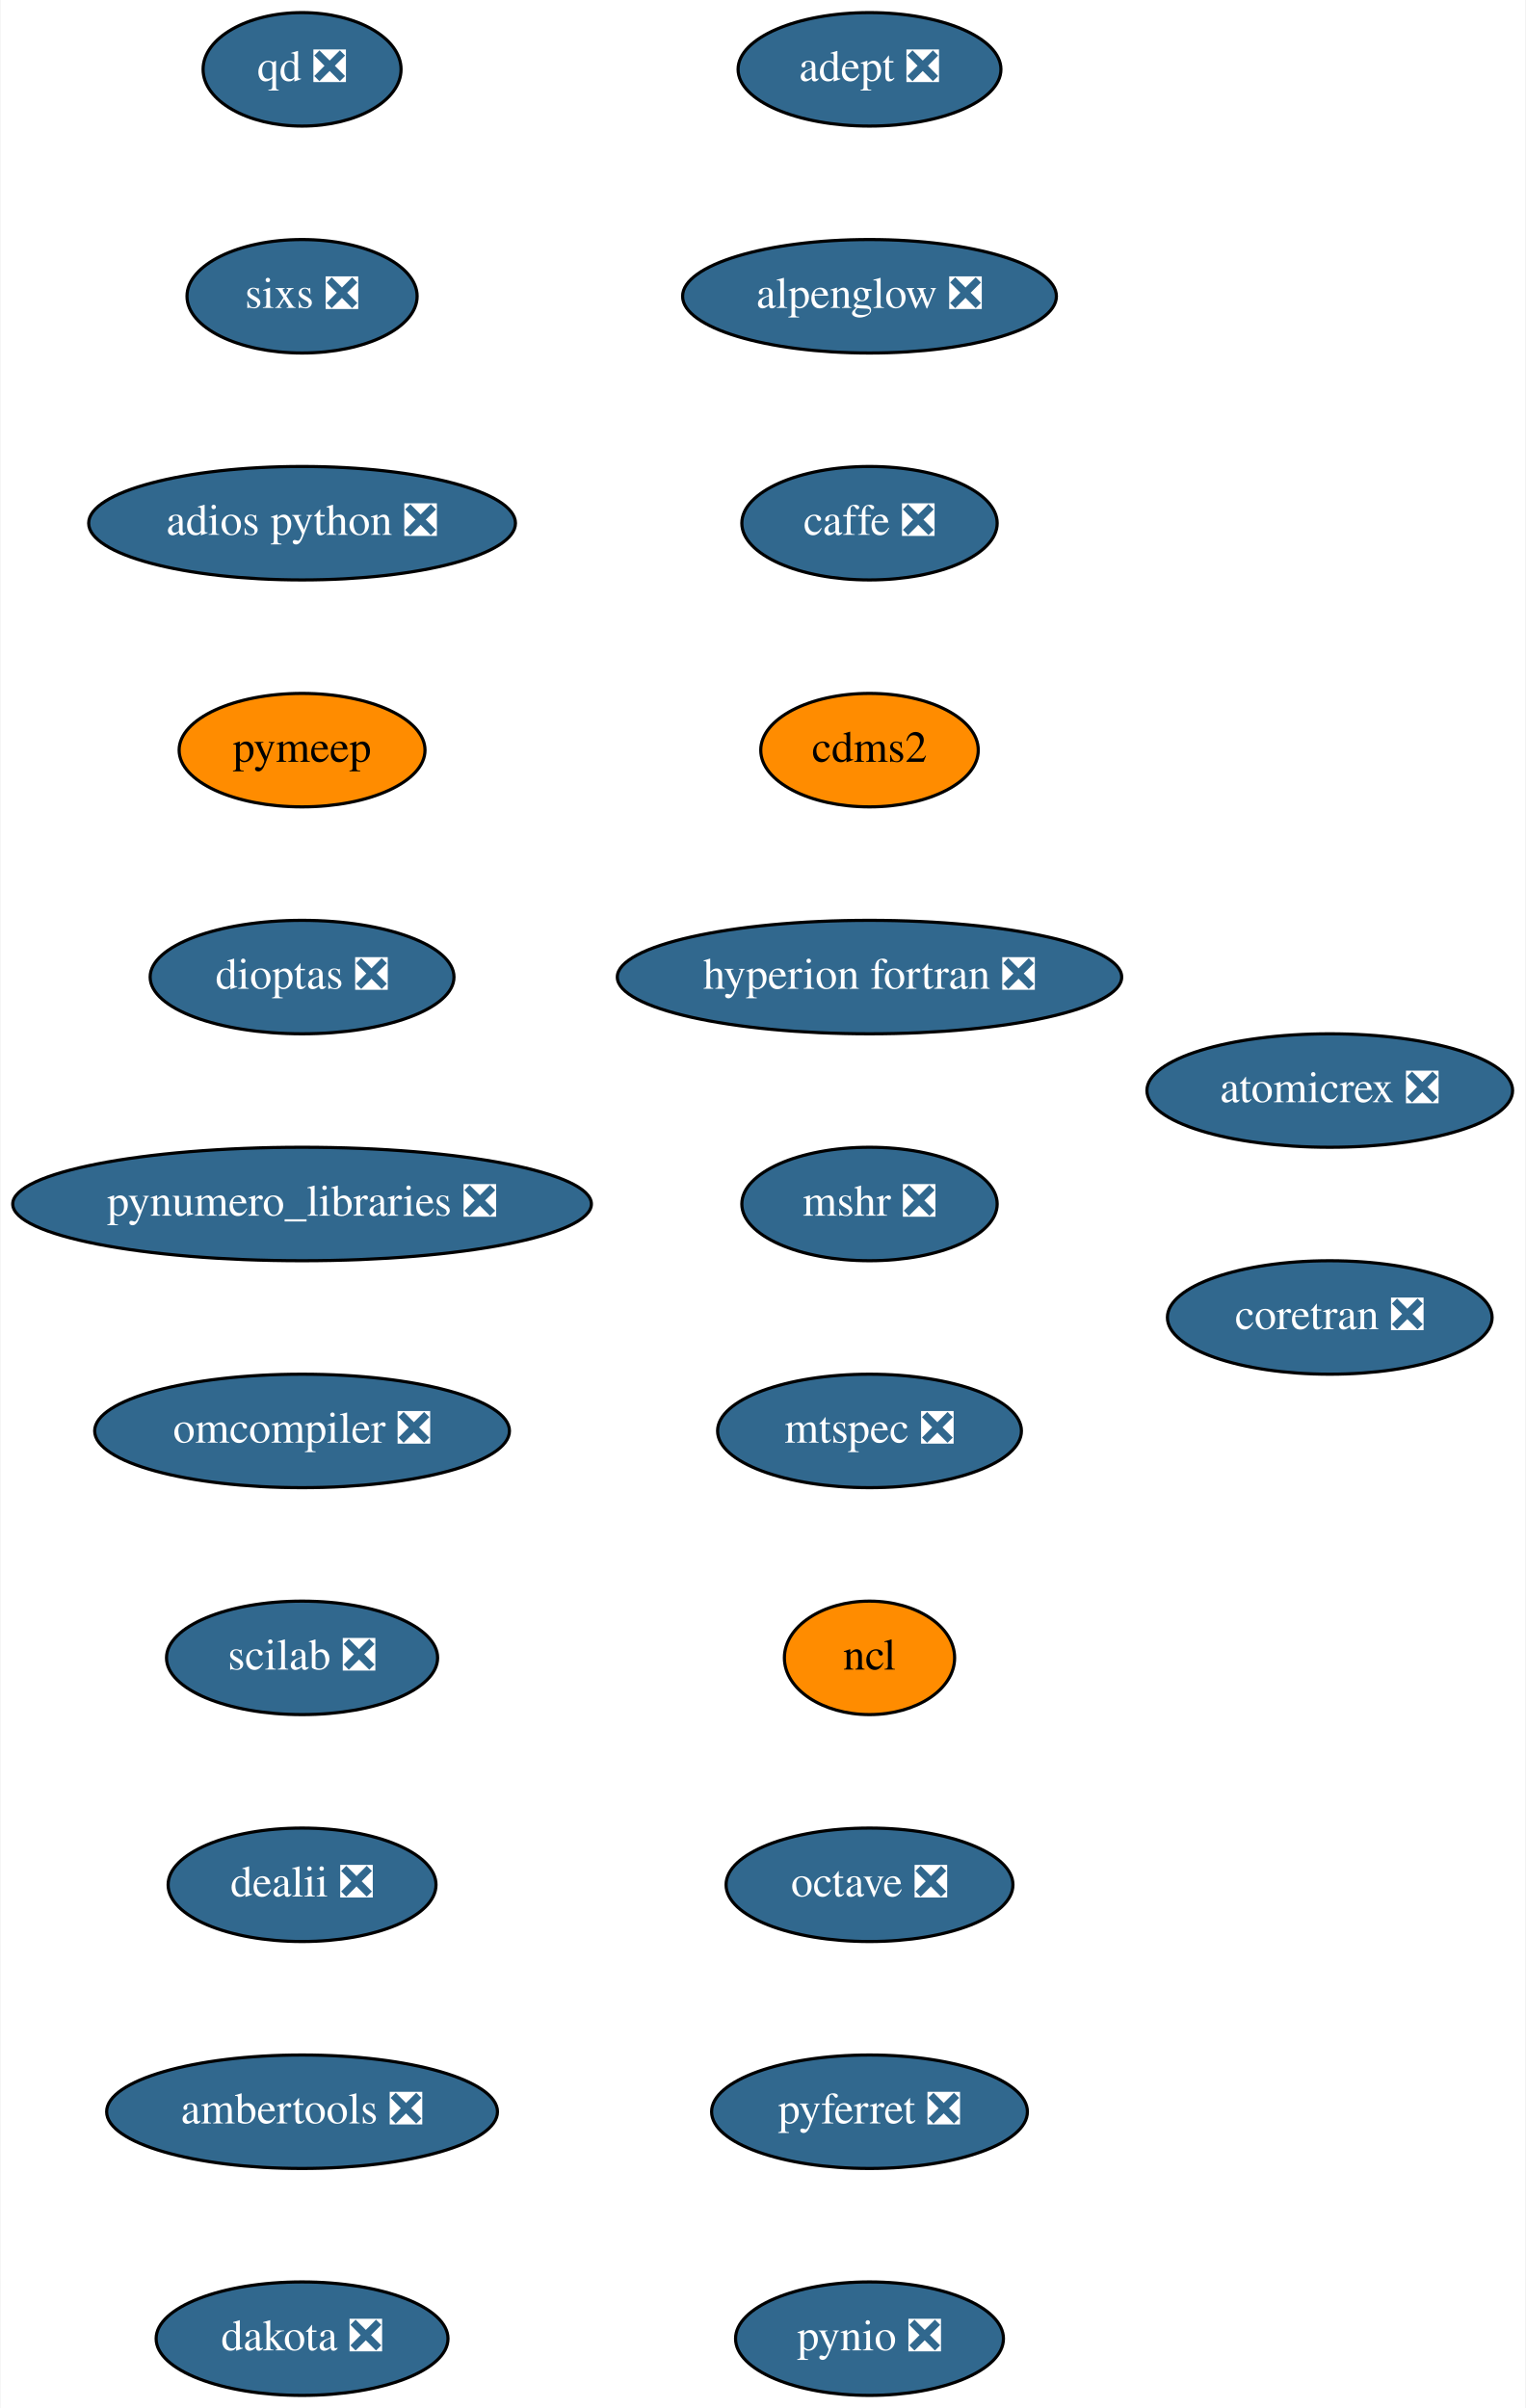
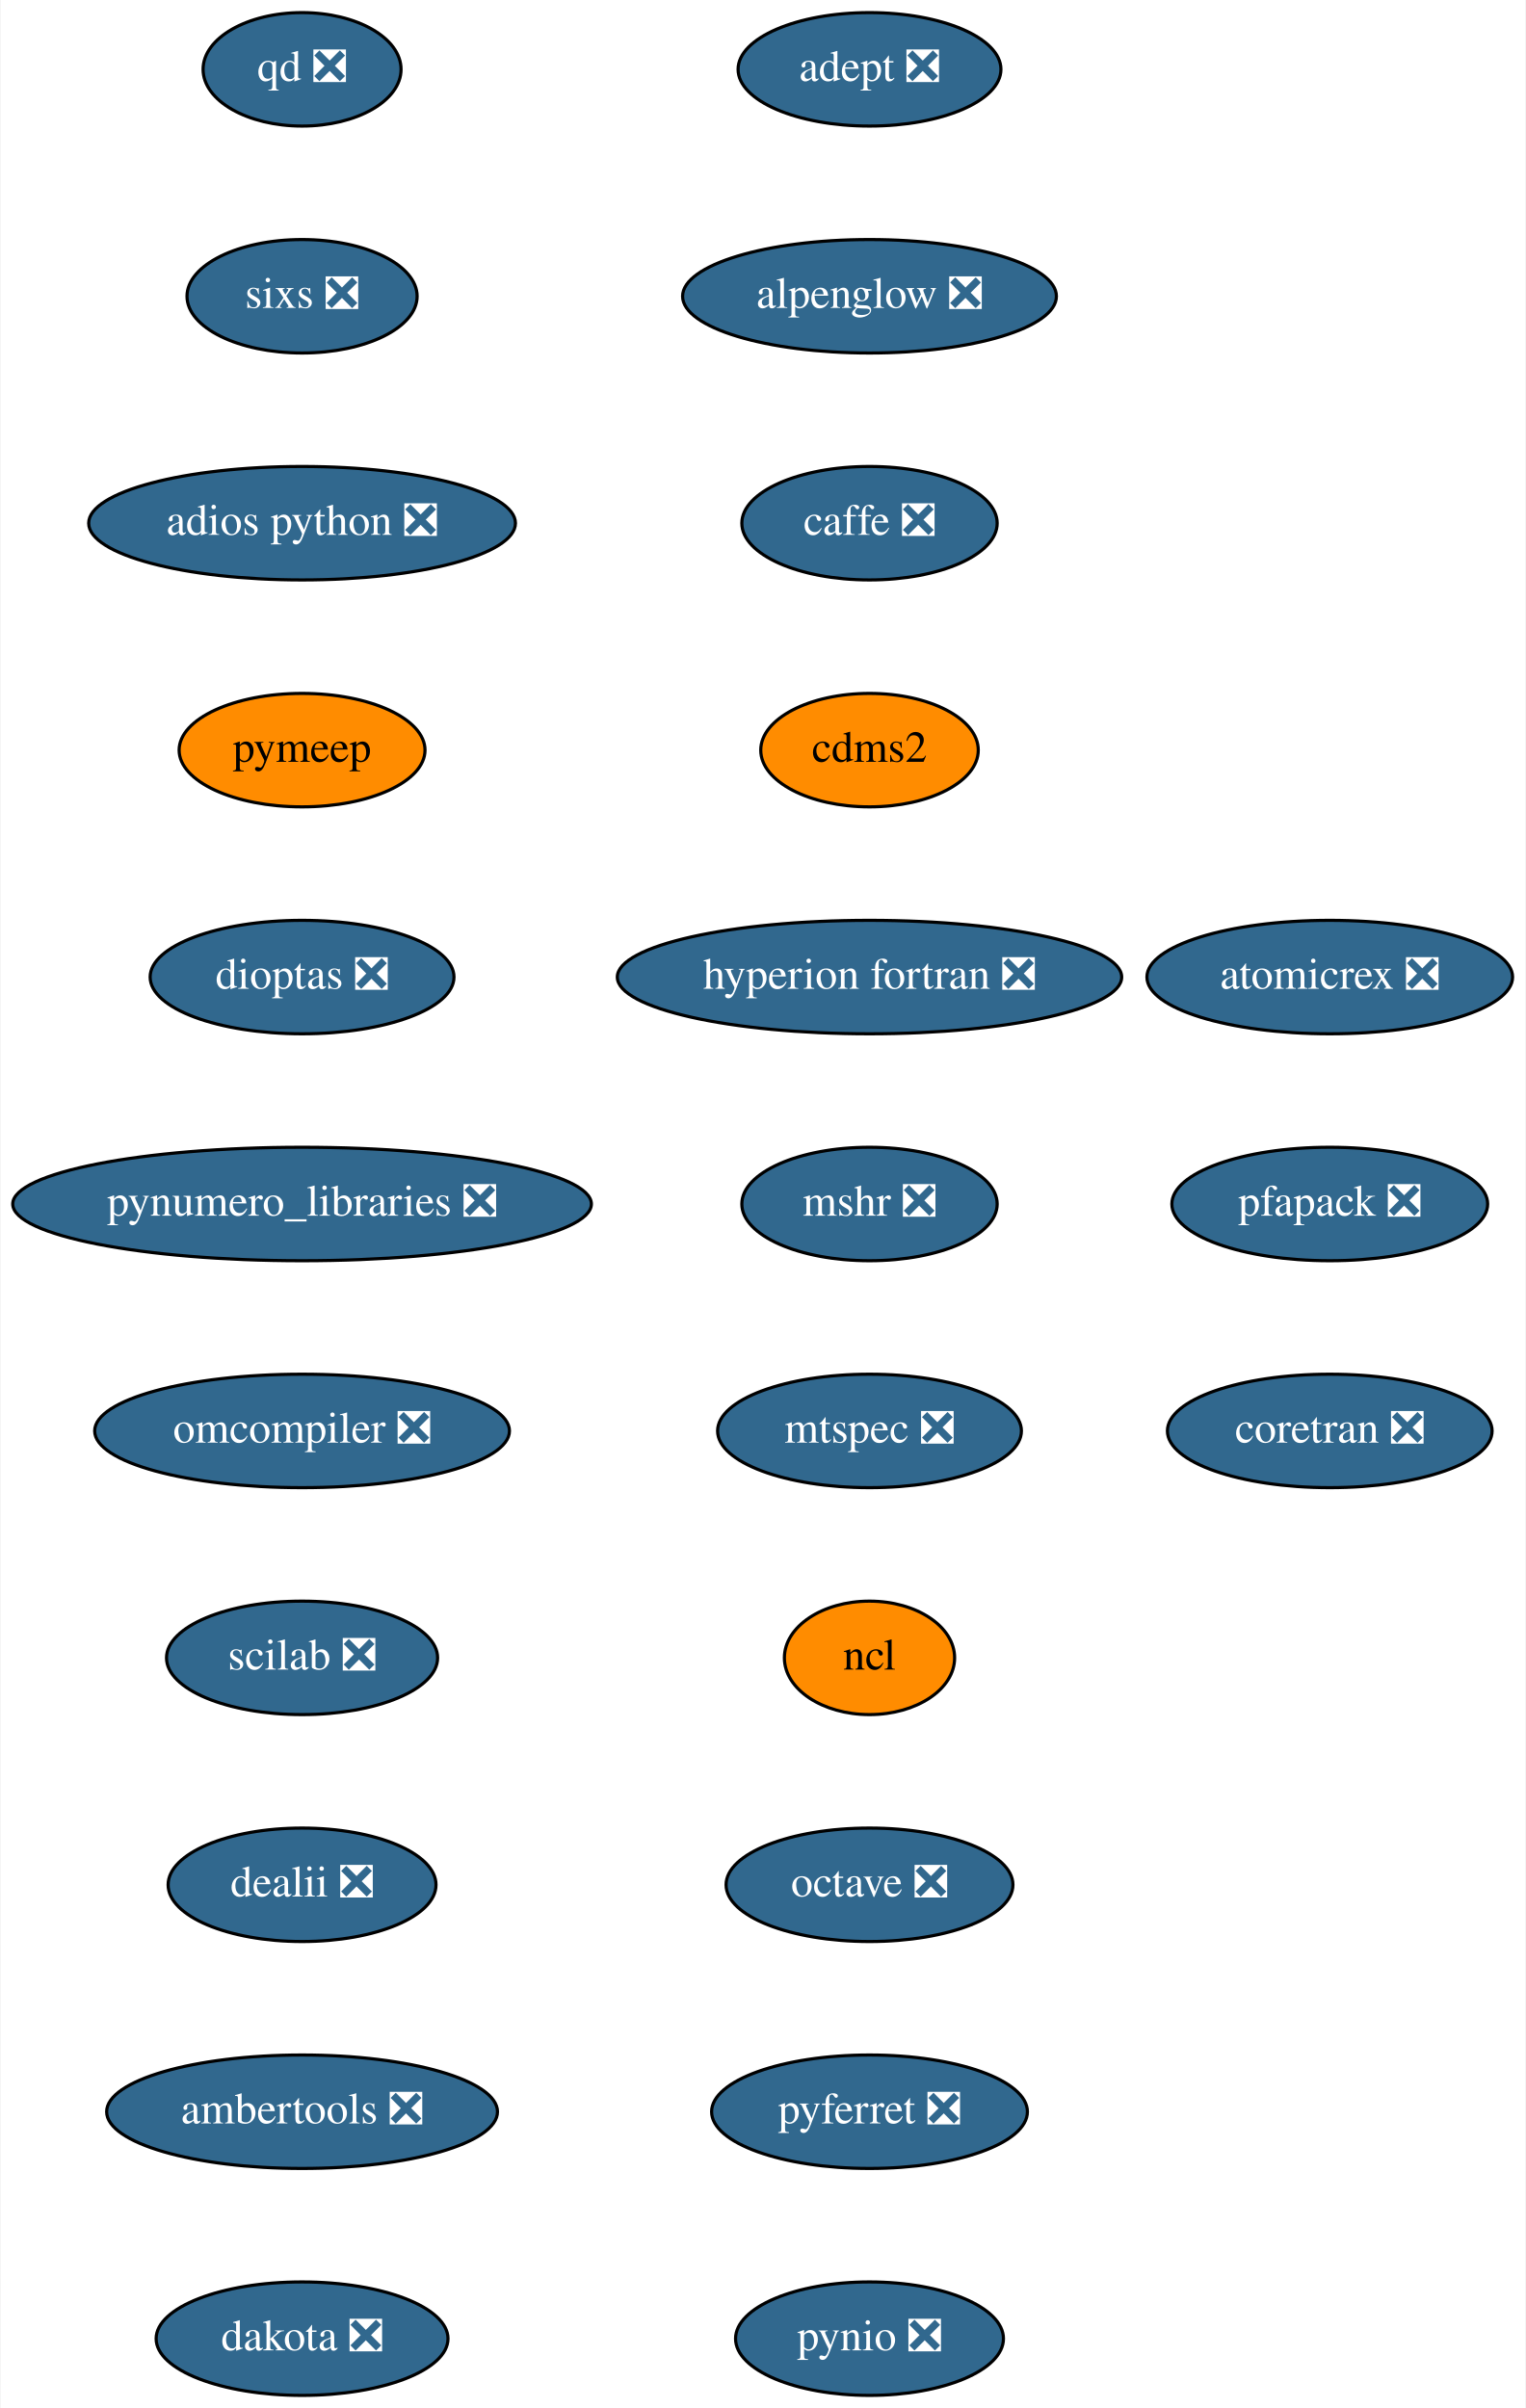
<svg xmlns="http://www.w3.org/2000/svg" xmlns:xlink="http://www.w3.org/1999/xlink" width="484pt" height="764pt" viewBox="0.00 0.00 483.64 764.00">
  <g id="graph0" class="graph" transform="scale(1 1) rotate(0) translate(4 760)">
    <polygon fill="white" stroke="transparent" points="-4,4 -4,-760 479.64,-760 479.64,4 -4,4" />
    <g id="node1" class="node">
      <g id="a_node1">
        <a xlink:href="https://github.com/conda-forge/adept-feedstock/pull/13" xlink:title="adept ❎">
          <ellipse fill="#31688e" stroke="black" cx="271.64" cy="-738" rx="41.69" ry="18" />
          <text text-anchor="middle" x="271.64" y="-734.3" font-family="Times,serif" font-size="14.00" fill="white">adept ❎</text>
        </a>
      </g>
    </g>
    <g id="node2" class="node">
      <g id="a_node2">
        <a xlink:href="https://github.com/conda-forge/alpenglow-feedstock/pull/27" xlink:title="alpenglow ❎">
          <ellipse fill="#31688e" stroke="black" cx="271.64" cy="-666" rx="59.29" ry="18" />
          <text text-anchor="middle" x="271.64" y="-662.3" font-family="Times,serif" font-size="14.00" fill="white">alpenglow ❎</text>
        </a>
      </g>
    </g>
    <g id="node3" class="node">
      <g id="a_node3">
        <a xlink:href="https://github.com/conda-forge/caffe-feedstock/pull/67" xlink:title="caffe ❎">
          <ellipse fill="#31688e" stroke="black" cx="271.64" cy="-594" rx="40.5" ry="18" />
          <text text-anchor="middle" x="271.64" y="-590.3" font-family="Times,serif" font-size="14.00" fill="white">caffe ❎</text>
        </a>
      </g>
    </g>
    <g id="node4" class="node">
      <g id="a_node4">
        <a xlink:href="https://github.com/conda-forge/cdms2-feedstock" xlink:title="cdms2">
          <ellipse fill="#ff8c00" stroke="black" cx="271.64" cy="-522" rx="34.5" ry="18" />
          <text text-anchor="middle" x="271.64" y="-518.3" font-family="Times,serif" font-size="14.00">cdms2</text>
        </a>
      </g>
    </g>
    <g id="node5" class="node">
      <g id="a_node5">
        <a xlink:href="https://github.com/conda-forge/hyperion-fortran-feedstock/pull/19" xlink:title="hyperion fortran ❎">
          <ellipse fill="#31688e" stroke="black" cx="271.64" cy="-450" rx="80" ry="18" />
          <text text-anchor="middle" x="271.64" y="-446.3" font-family="Times,serif" font-size="14.00" fill="white">hyperion fortran ❎</text>
        </a>
      </g>
    </g>
    <g id="node6" class="node">
      <g id="a_node6">
        <a xlink:href="https://github.com/conda-forge/mshr-feedstock/pull/21" xlink:title="mshr ❎">
          <ellipse fill="#31688e" stroke="black" cx="271.64" cy="-378" rx="40.5" ry="18" />
          <text text-anchor="middle" x="271.64" y="-374.3" font-family="Times,serif" font-size="14.00" fill="white">mshr ❎</text>
        </a>
      </g>
    </g>
    <g id="node7" class="node">
      <g id="a_node7">
        <a xlink:href="https://github.com/conda-forge/mtspec-feedstock/pull/14" xlink:title="mtspec ❎">
          <ellipse fill="#31688e" stroke="black" cx="271.64" cy="-306" rx="48.19" ry="18" />
          <text text-anchor="middle" x="271.64" y="-302.3" font-family="Times,serif" font-size="14.00" fill="white">mtspec ❎</text>
        </a>
      </g>
    </g>
    <g id="node8" class="node">
      <g id="a_node8">
        <a xlink:href="https://github.com/conda-forge/ncl-feedstock" xlink:title="ncl">
          <ellipse fill="#ff8c00" stroke="black" cx="271.64" cy="-234" rx="27" ry="18" />
          <text text-anchor="middle" x="271.64" y="-230.3" font-family="Times,serif" font-size="14.00">ncl</text>
        </a>
      </g>
    </g>
    <g id="node9" class="node">
      <g id="a_node9">
        <a xlink:href="https://github.com/conda-forge/octave-feedstock/pull/44" xlink:title="octave ❎">
          <ellipse fill="#31688e" stroke="black" cx="271.64" cy="-162" rx="45.5" ry="18" />
          <text text-anchor="middle" x="271.64" y="-158.3" font-family="Times,serif" font-size="14.00" fill="white">octave ❎</text>
        </a>
      </g>
    </g>
    <g id="node10" class="node">
      <g id="a_node10">
        <a xlink:href="https://github.com/conda-forge/pyferret-feedstock/pull/71" xlink:title="pyferret ❎">
          <ellipse fill="#31688e" stroke="black" cx="271.64" cy="-90" rx="50.09" ry="18" />
          <text text-anchor="middle" x="271.64" y="-86.3" font-family="Times,serif" font-size="14.00" fill="white">pyferret ❎</text>
        </a>
      </g>
    </g>
    <g id="node11" class="node">
      <g id="a_node11">
        <a xlink:href="https://github.com/conda-forge/pynio-feedstock/pull/94" xlink:title="pynio ❎">
          <ellipse fill="#31688e" stroke="black" cx="271.64" cy="-18" rx="42.49" ry="18" />
          <text text-anchor="middle" x="271.64" y="-14.3" font-family="Times,serif" font-size="14.00" fill="white">pynio ❎</text>
        </a>
      </g>
    </g>
    <g id="node12" class="node">
      <g id="a_node12">
        <a xlink:href="https://github.com/conda-forge/qd-feedstock/pull/17" xlink:title="qd ❎">
          <ellipse fill="#31688e" stroke="black" cx="91.64" cy="-738" rx="31.4" ry="18" />
          <text text-anchor="middle" x="91.64" y="-734.3" font-family="Times,serif" font-size="14.00" fill="white">qd ❎</text>
        </a>
      </g>
    </g>
    <g id="node13" class="node">
      <g id="a_node13">
        <a xlink:href="https://github.com/conda-forge/sixs-feedstock/pull/9" xlink:title="sixs ❎">
          <ellipse fill="#31688e" stroke="black" cx="91.64" cy="-666" rx="36.5" ry="18" />
          <text text-anchor="middle" x="91.64" y="-662.3" font-family="Times,serif" font-size="14.00" fill="white">sixs ❎</text>
        </a>
      </g>
    </g>
    <g id="node14" class="node">
      <g id="a_node14">
        <a xlink:href="https://github.com/conda-forge/adios-python-feedstock/pull/12" xlink:title="adios python ❎">
          <ellipse fill="#31688e" stroke="black" cx="91.64" cy="-594" rx="67.69" ry="18" />
          <text text-anchor="middle" x="91.64" y="-590.3" font-family="Times,serif" font-size="14.00" fill="white">adios python ❎</text>
        </a>
      </g>
    </g>
    <g id="node15" class="node">
      <g id="a_node15">
        <a xlink:href="https://github.com/conda-forge/pymeep-feedstock" xlink:title="pymeep">
          <ellipse fill="#ff8c00" stroke="black" cx="91.64" cy="-522" rx="39" ry="18" />
          <text text-anchor="middle" x="91.64" y="-518.3" font-family="Times,serif" font-size="14.00">pymeep</text>
        </a>
      </g>
    </g>
    <g id="node16" class="node">
      <g id="a_node16">
        <a xlink:href="https://github.com/conda-forge/dioptas-feedstock/pull/13" xlink:title="dioptas ❎">
          <ellipse fill="#31688e" stroke="black" cx="91.64" cy="-450" rx="48.19" ry="18" />
          <text text-anchor="middle" x="91.64" y="-446.3" font-family="Times,serif" font-size="14.00" fill="white">dioptas ❎</text>
        </a>
      </g>
    </g>
    <g id="node17" class="node">
      <g id="a_node17">
        <a xlink:href="https://github.com/conda-forge/pynumero_libraries-feedstock/pull/27" xlink:title="pynumero_libraries ❎">
          <ellipse fill="#31688e" stroke="black" cx="91.64" cy="-378" rx="91.78" ry="18" />
          <text text-anchor="middle" x="91.64" y="-374.3" font-family="Times,serif" font-size="14.00" fill="white">pynumero_libraries ❎</text>
        </a>
      </g>
    </g>
    <g id="node18" class="node">
      <g id="a_node18">
        <a xlink:href="https://github.com/conda-forge/omcompiler-feedstock/pull/14" xlink:title="omcompiler ❎">
          <ellipse fill="#31688e" stroke="black" cx="91.64" cy="-306" rx="65.79" ry="18" />
          <text text-anchor="middle" x="91.64" y="-302.3" font-family="Times,serif" font-size="14.00" fill="white">omcompiler ❎</text>
        </a>
      </g>
    </g>
    <g id="node19" class="node">
      <g id="a_node19">
        <a xlink:href="https://github.com/conda-forge/scilab-feedstock/pull/19" xlink:title="scilab ❎">
          <ellipse fill="#31688e" stroke="black" cx="91.64" cy="-234" rx="43" ry="18" />
          <text text-anchor="middle" x="91.64" y="-230.3" font-family="Times,serif" font-size="14.00" fill="white">scilab ❎</text>
        </a>
      </g>
    </g>
    <g id="node20" class="node">
      <g id="a_node20">
        <a xlink:href="https://github.com/conda-forge/dealii-feedstock/pull/12" xlink:title="dealii ❎">
          <ellipse fill="#31688e" stroke="black" cx="91.64" cy="-162" rx="42.49" ry="18" />
          <text text-anchor="middle" x="91.64" y="-158.3" font-family="Times,serif" font-size="14.00" fill="white">dealii ❎</text>
        </a>
      </g>
    </g>
    <g id="node21" class="node">
      <g id="a_node21">
        <a xlink:href="https://github.com/conda-forge/ambertools-feedstock/pull/50" xlink:title="ambertools ❎">
          <ellipse fill="#31688e" stroke="black" cx="91.64" cy="-90" rx="61.99" ry="18" />
          <text text-anchor="middle" x="91.64" y="-86.3" font-family="Times,serif" font-size="14.00" fill="white">ambertools ❎</text>
        </a>
      </g>
    </g>
    <g id="node22" class="node">
      <g id="a_node22">
        <a xlink:href="https://github.com/conda-forge/dakota-feedstock/pull/20" xlink:title="dakota ❎">
          <ellipse fill="#31688e" stroke="black" cx="91.64" cy="-18" rx="46.29" ry="18" />
          <text text-anchor="middle" x="91.64" y="-14.3" font-family="Times,serif" font-size="14.00" fill="white">dakota ❎</text>
        </a>
      </g>
    </g>
    <g id="node23" class="node">
      <g id="a_node23">
        <a xlink:href="https://github.com/conda-forge/atomicrex-feedstock/pull/5" xlink:title="atomicrex ❎">
-           <ellipse fill="#31688e" stroke="black" cx="417.64" cy="-414" rx="58" ry="18" />
-           <text text-anchor="middle" x="417.64" y="-410.3" font-family="Times,serif" font-size="14.00" fill="white">atomicrex ❎</text>
+           <ellipse fill="#31688e" stroke="black" cx="417.64" cy="-450" rx="58" ry="18" />
+           <text text-anchor="middle" x="417.64" y="-446.3" font-family="Times,serif" font-size="14.00" fill="white">atomicrex ❎</text>
        </a>
      </g>
    </g>
    <g id="node24" class="node">
      <g id="a_node24">
+         <a xlink:href="https://github.com/conda-forge/pfapack-feedstock/pull/5" xlink:title="pfapack ❎">
+           <ellipse fill="#31688e" stroke="black" cx="417.64" cy="-378" rx="50.09" ry="18" />
+           <text text-anchor="middle" x="417.64" y="-374.3" font-family="Times,serif" font-size="14.00" fill="white">pfapack ❎</text>
+         </a>
+       </g>
+     </g>
+     <g id="node25" class="node">
+       <g id="a_node25">
        <a xlink:href="https://github.com/conda-forge/coretran-feedstock/pull/1" xlink:title="coretran ❎">
-           <ellipse fill="#31688e" stroke="black" cx="417.64" cy="-342" rx="51.5" ry="18" />
-           <text text-anchor="middle" x="417.64" y="-338.3" font-family="Times,serif" font-size="14.00" fill="white">coretran ❎</text>
+           <ellipse fill="#31688e" stroke="black" cx="417.64" cy="-306" rx="51.5" ry="18" />
+           <text text-anchor="middle" x="417.64" y="-302.3" font-family="Times,serif" font-size="14.00" fill="white">coretran ❎</text>
        </a>
      </g>
    </g>
  </g>
</svg>
